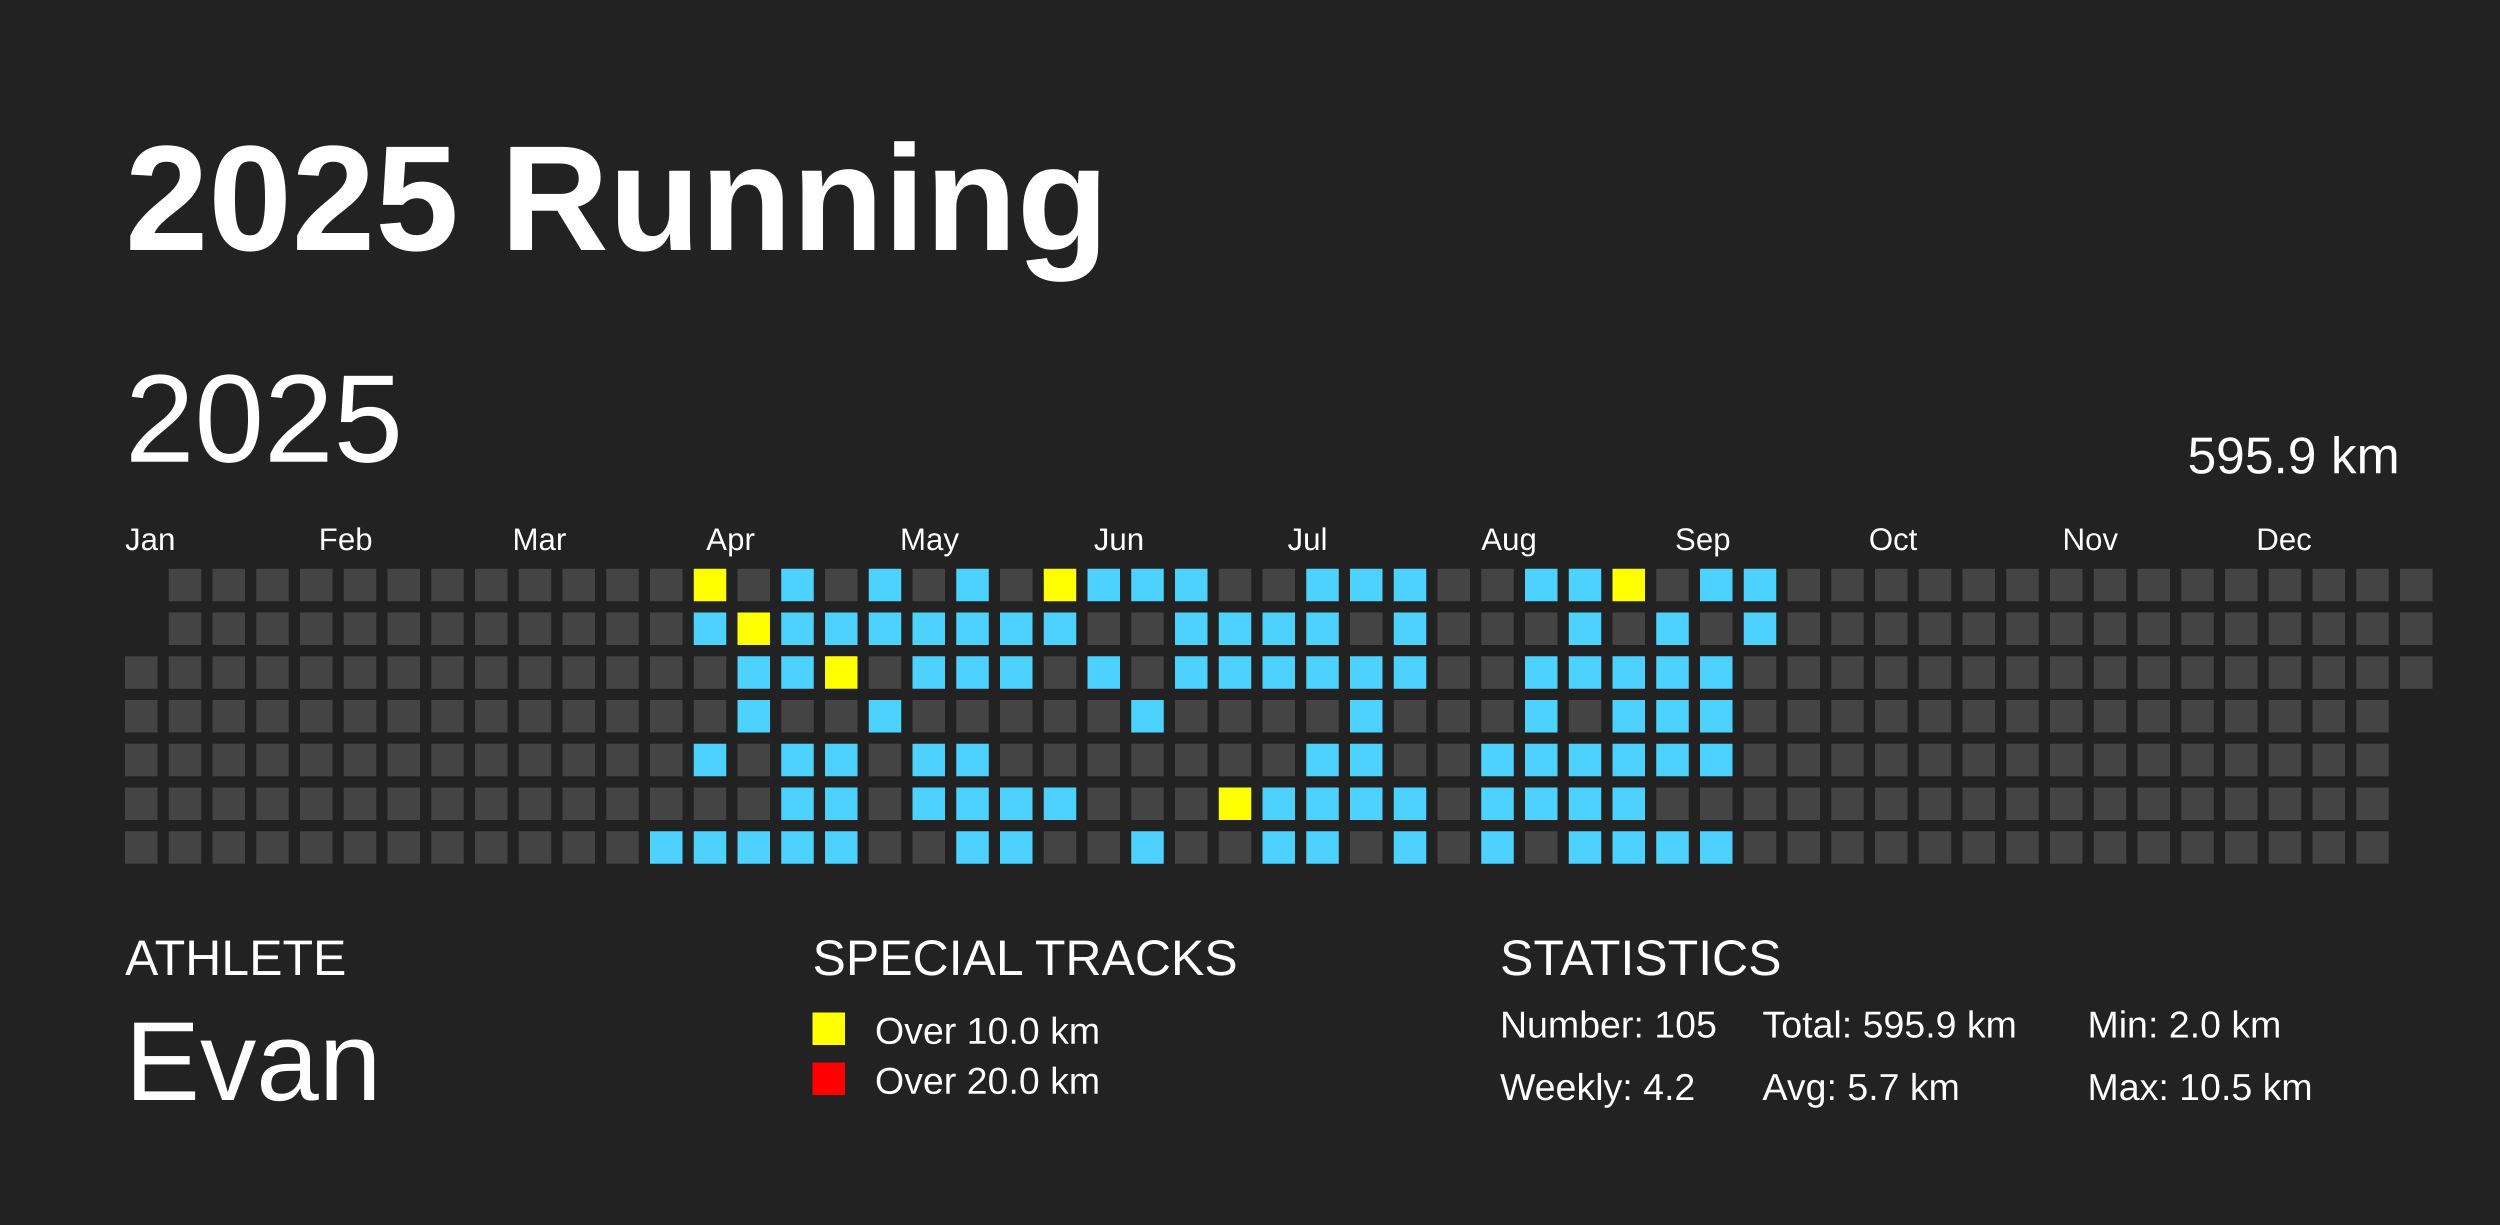
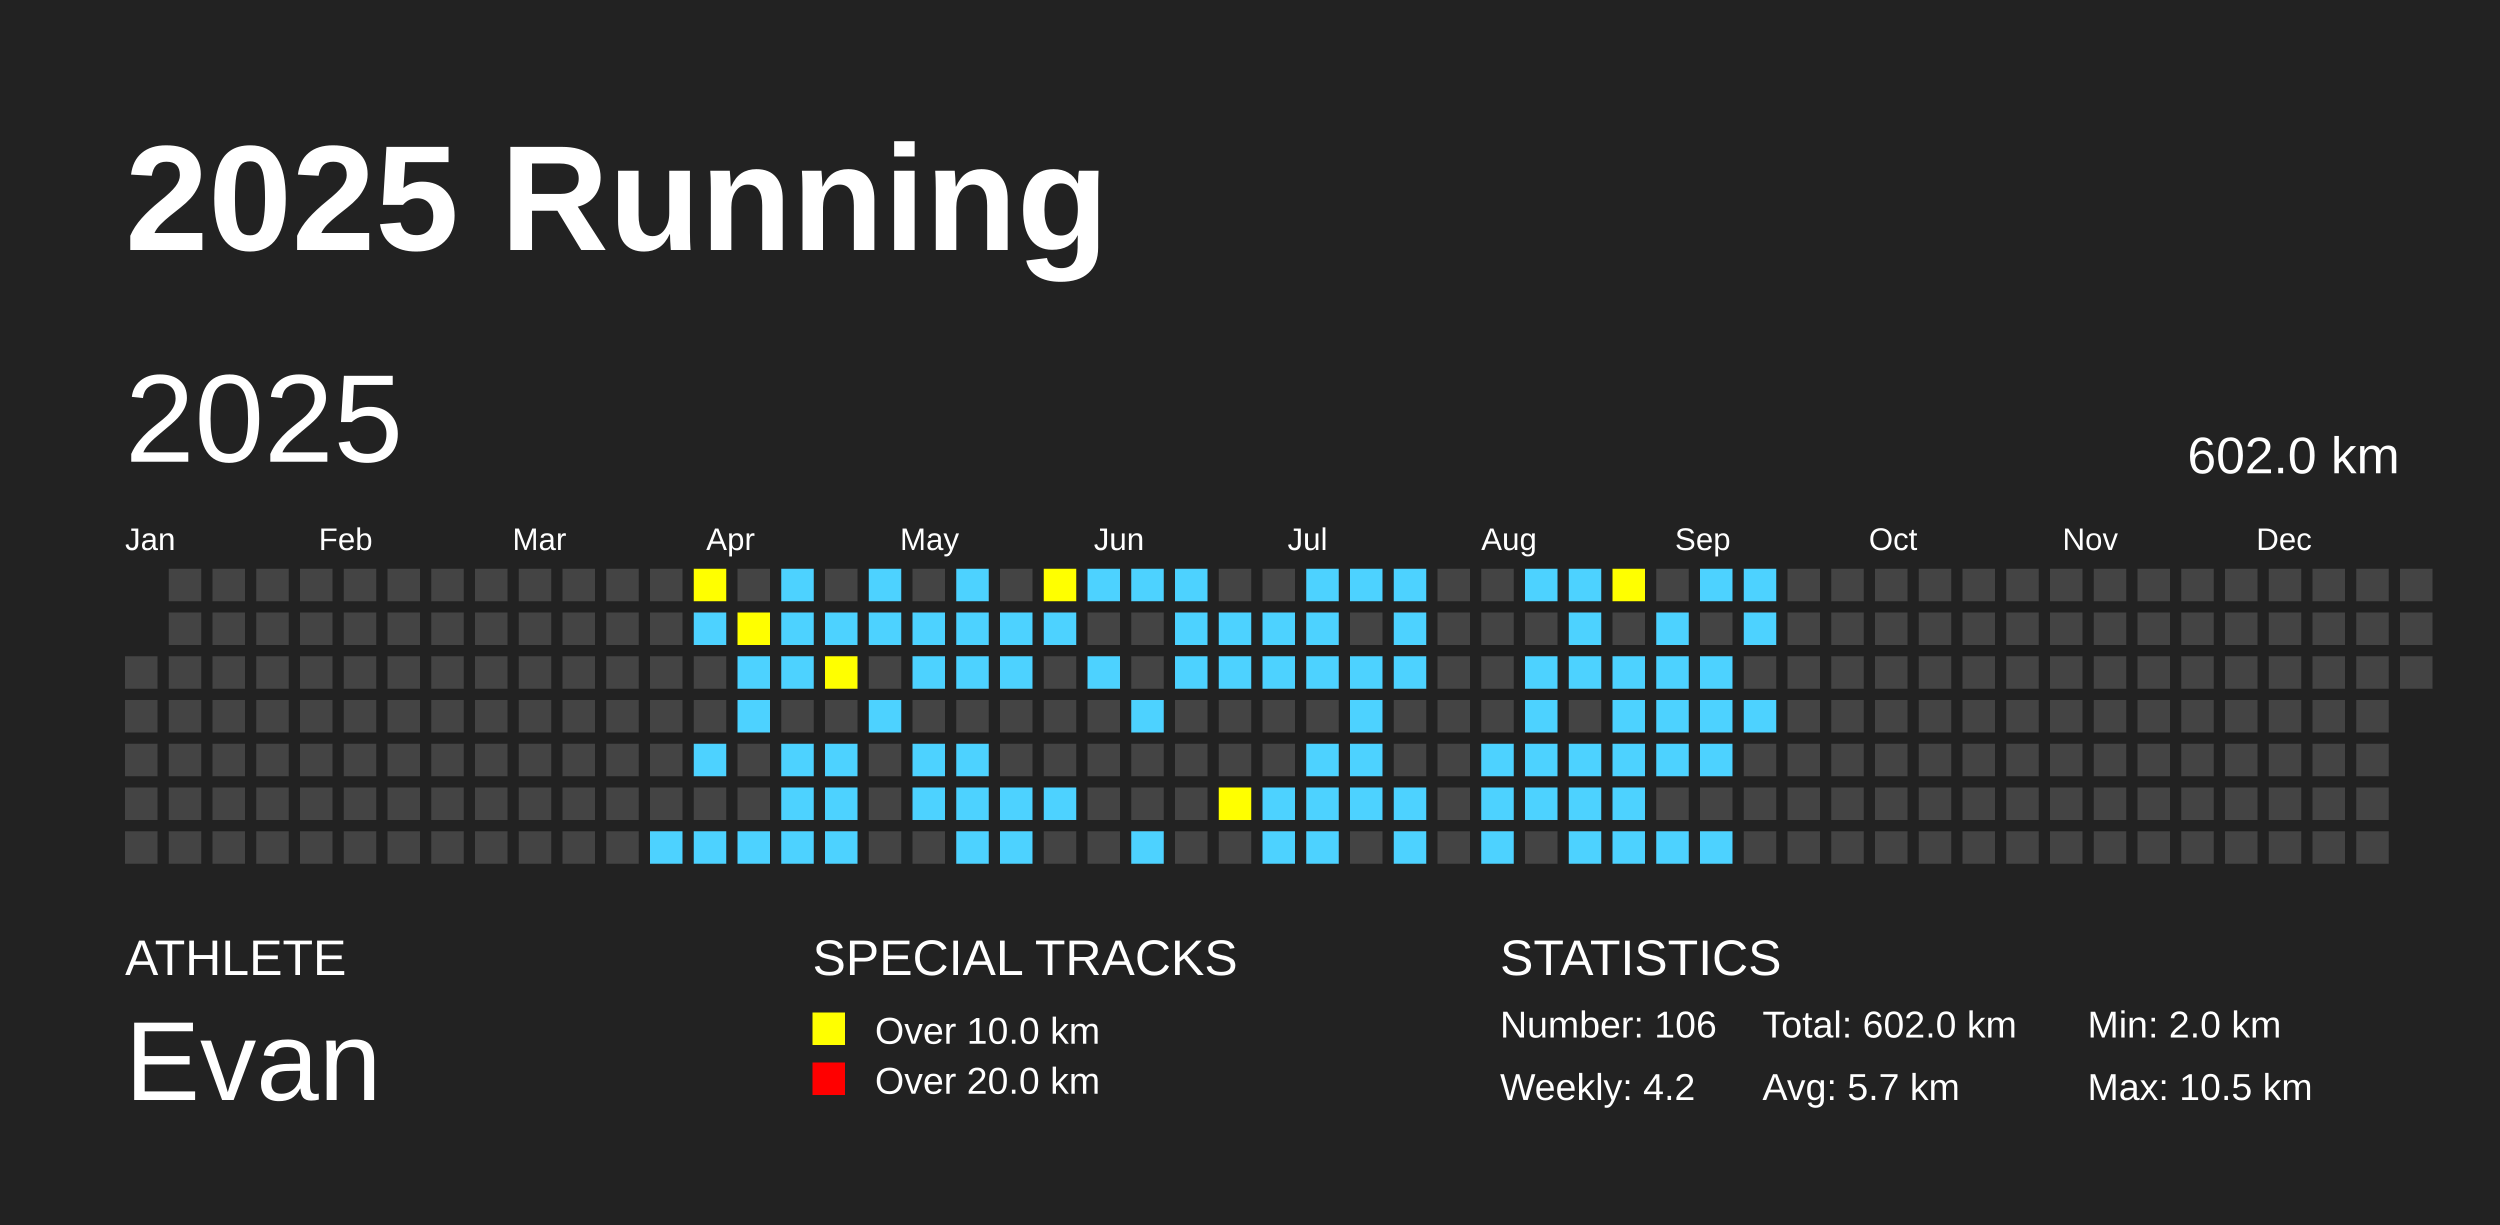
<svg xmlns="http://www.w3.org/2000/svg" baseProfile="full" height="98mm" version="1.1" viewBox="0,0,200,98" width="200mm">
  <defs />
  <rect fill="#222222" height="98" width="200" x="0" y="0" />
  <text fill="#FFFFFF" style="font-size:12px; font-family:Arial; font-weight:bold;" x="10" y="20">2025 Running</text>
  <text fill="#FFFFFF" style="font-size:4px; font-family:Arial" x="10" y="78">ATHLETE</text>
  <text fill="#FFFFFF" style="font-size:9px; font-family:Arial" x="10" y="88">Evan</text>
  <text fill="#FFFFFF" style="font-size:4px; font-family:Arial" x="65" y="78">SPECIAL TRACKS</text>
  <rect fill="yellow" height="2.6" width="2.6" x="65" y="81" />
  <text fill="#FFFFFF" style="font-size:3px; font-family:Arial" x="70" y="83.5">Over 10.0 km</text>
  <rect fill="red" height="2.6" width="2.6" x="65" y="85" />
  <text fill="#FFFFFF" style="font-size:3px; font-family:Arial" x="70" y="87.5">Over 20.0 km</text>
  <text fill="#FFFFFF" style="font-size:4px; font-family:Arial" x="120" y="78">STATISTICS</text>
-   <text fill="#FFFFFF" style="font-size:3px; font-family:Arial" x="120" y="83">Number: 105</text>
+   <text fill="#FFFFFF" style="font-size:3px; font-family:Arial" x="120" y="83">Number: 106</text>
  <text fill="#FFFFFF" style="font-size:3px; font-family:Arial" x="120" y="88">Weekly: 4.2</text>
-   <text fill="#FFFFFF" style="font-size:3px; font-family:Arial" x="141" y="83">Total: 595.9 km</text>
+   <text fill="#FFFFFF" style="font-size:3px; font-family:Arial" x="141" y="83">Total: 602.0 km</text>
  <text fill="#FFFFFF" style="font-size:3px; font-family:Arial" x="141" y="88">Avg: 5.7 km</text>
  <text fill="#FFFFFF" style="font-size:3px; font-family:Arial" x="167" y="83">Min: 2.0 km</text>
  <text fill="#FFFFFF" style="font-size:3px; font-family:Arial" x="167" y="88">Max: 10.5 km</text>
  <text dominant-baseline="hanging" fill="#FFFFFF" style="font-size:10.0px; font-family:Arial;" x="10" y="30">2025</text>
-   <text dominant-baseline="hanging" fill="#FFFFFF" style="font-size:4.125px; font-family:Arial;" x="175" y="35">595.9 km</text>
+   <text dominant-baseline="hanging" fill="#FFFFFF" style="font-size:4.125px; font-family:Arial;" x="175" y="35">602.0 km</text>
  <text fill="#FFFFFF" style="font-size:2.5px; font-family:Arial" x="10.0" y="44">Jan</text>
  <text fill="#FFFFFF" style="font-size:2.5px; font-family:Arial" x="25.5" y="44">Feb</text>
  <text fill="#FFFFFF" style="font-size:2.5px; font-family:Arial" x="41.0" y="44">Mar</text>
  <text fill="#FFFFFF" style="font-size:2.5px; font-family:Arial" x="56.5" y="44">Apr</text>
  <text fill="#FFFFFF" style="font-size:2.5px; font-family:Arial" x="72.0" y="44">May</text>
  <text fill="#FFFFFF" style="font-size:2.5px; font-family:Arial" x="87.5" y="44">Jun</text>
  <text fill="#FFFFFF" style="font-size:2.5px; font-family:Arial" x="103.0" y="44">Jul</text>
  <text fill="#FFFFFF" style="font-size:2.5px; font-family:Arial" x="118.5" y="44">Aug</text>
  <text fill="#FFFFFF" style="font-size:2.5px; font-family:Arial" x="134.0" y="44">Sep</text>
  <text fill="#FFFFFF" style="font-size:2.5px; font-family:Arial" x="149.5" y="44">Oct</text>
  <text fill="#FFFFFF" style="font-size:2.5px; font-family:Arial" x="165.0" y="44">Nov</text>
  <text fill="#FFFFFF" style="font-size:2.5px; font-family:Arial" x="180.5" y="44">Dec</text>
  <rect fill="#444444" height="2.6" width="2.6" x="10.0" y="52.5" />
  <rect fill="#444444" height="2.6" width="2.6" x="10.0" y="56.0" />
  <rect fill="#444444" height="2.6" width="2.6" x="10.0" y="59.5" />
  <rect fill="#444444" height="2.6" width="2.6" x="10.0" y="63.0" />
  <rect fill="#444444" height="2.6" width="2.6" x="10.0" y="66.5" />
  <rect fill="#444444" height="2.6" width="2.6" x="13.5" y="45.5" />
  <rect fill="#444444" height="2.6" width="2.6" x="13.5" y="49.0" />
  <rect fill="#444444" height="2.6" width="2.6" x="13.5" y="52.5" />
  <rect fill="#444444" height="2.6" width="2.6" x="13.5" y="56.0" />
  <rect fill="#444444" height="2.6" width="2.6" x="13.5" y="59.5" />
  <rect fill="#444444" height="2.6" width="2.6" x="13.5" y="63.0" />
  <rect fill="#444444" height="2.6" width="2.6" x="13.5" y="66.5" />
  <rect fill="#444444" height="2.6" width="2.6" x="17.0" y="45.5" />
  <rect fill="#444444" height="2.6" width="2.6" x="17.0" y="49.0" />
  <rect fill="#444444" height="2.6" width="2.6" x="17.0" y="52.5" />
  <rect fill="#444444" height="2.6" width="2.6" x="17.0" y="56.0" />
  <rect fill="#444444" height="2.6" width="2.6" x="17.0" y="59.5" />
  <rect fill="#444444" height="2.6" width="2.6" x="17.0" y="63.0" />
  <rect fill="#444444" height="2.6" width="2.6" x="17.0" y="66.5" />
  <rect fill="#444444" height="2.6" width="2.6" x="20.5" y="45.5" />
  <rect fill="#444444" height="2.6" width="2.6" x="20.5" y="49.0" />
  <rect fill="#444444" height="2.6" width="2.6" x="20.5" y="52.5" />
  <rect fill="#444444" height="2.6" width="2.6" x="20.5" y="56.0" />
  <rect fill="#444444" height="2.6" width="2.6" x="20.5" y="59.5" />
  <rect fill="#444444" height="2.6" width="2.6" x="20.5" y="63.0" />
  <rect fill="#444444" height="2.6" width="2.6" x="20.5" y="66.5" />
  <rect fill="#444444" height="2.6" width="2.6" x="24.0" y="45.5" />
  <rect fill="#444444" height="2.6" width="2.6" x="24.0" y="49.0" />
  <rect fill="#444444" height="2.6" width="2.6" x="24.0" y="52.5" />
  <rect fill="#444444" height="2.6" width="2.6" x="24.0" y="56.0" />
  <rect fill="#444444" height="2.6" width="2.6" x="24.0" y="59.5" />
  <rect fill="#444444" height="2.6" width="2.6" x="24.0" y="63.0" />
  <rect fill="#444444" height="2.6" width="2.6" x="24.0" y="66.5" />
  <rect fill="#444444" height="2.6" width="2.6" x="27.5" y="45.5" />
  <rect fill="#444444" height="2.6" width="2.6" x="27.5" y="49.0" />
  <rect fill="#444444" height="2.6" width="2.6" x="27.5" y="52.5" />
  <rect fill="#444444" height="2.6" width="2.6" x="27.5" y="56.0" />
  <rect fill="#444444" height="2.6" width="2.6" x="27.5" y="59.5" />
  <rect fill="#444444" height="2.6" width="2.6" x="27.5" y="63.0" />
  <rect fill="#444444" height="2.6" width="2.6" x="27.5" y="66.5" />
  <rect fill="#444444" height="2.6" width="2.6" x="31.0" y="45.5" />
  <rect fill="#444444" height="2.6" width="2.6" x="31.0" y="49.0" />
  <rect fill="#444444" height="2.6" width="2.6" x="31.0" y="52.5" />
  <rect fill="#444444" height="2.6" width="2.6" x="31.0" y="56.0" />
  <rect fill="#444444" height="2.6" width="2.6" x="31.0" y="59.5" />
  <rect fill="#444444" height="2.6" width="2.6" x="31.0" y="63.0" />
  <rect fill="#444444" height="2.6" width="2.6" x="31.0" y="66.5" />
  <rect fill="#444444" height="2.6" width="2.6" x="34.5" y="45.5" />
  <rect fill="#444444" height="2.6" width="2.6" x="34.5" y="49.0" />
  <rect fill="#444444" height="2.6" width="2.6" x="34.5" y="52.5" />
  <rect fill="#444444" height="2.6" width="2.6" x="34.5" y="56.0" />
  <rect fill="#444444" height="2.6" width="2.6" x="34.5" y="59.5" />
  <rect fill="#444444" height="2.6" width="2.6" x="34.5" y="63.0" />
  <rect fill="#444444" height="2.6" width="2.6" x="34.5" y="66.5" />
  <rect fill="#444444" height="2.6" width="2.6" x="38.0" y="45.5" />
  <rect fill="#444444" height="2.6" width="2.6" x="38.0" y="49.0" />
  <rect fill="#444444" height="2.6" width="2.6" x="38.0" y="52.5" />
  <rect fill="#444444" height="2.6" width="2.6" x="38.0" y="56.0" />
  <rect fill="#444444" height="2.6" width="2.6" x="38.0" y="59.5" />
  <rect fill="#444444" height="2.6" width="2.6" x="38.0" y="63.0" />
  <rect fill="#444444" height="2.6" width="2.6" x="38.0" y="66.5" />
  <rect fill="#444444" height="2.6" width="2.6" x="41.5" y="45.5" />
  <rect fill="#444444" height="2.6" width="2.6" x="41.5" y="49.0" />
  <rect fill="#444444" height="2.6" width="2.6" x="41.5" y="52.5" />
  <rect fill="#444444" height="2.6" width="2.6" x="41.5" y="56.0" />
  <rect fill="#444444" height="2.6" width="2.6" x="41.5" y="59.5" />
  <rect fill="#444444" height="2.6" width="2.6" x="41.5" y="63.0" />
  <rect fill="#444444" height="2.6" width="2.6" x="41.5" y="66.5" />
  <rect fill="#444444" height="2.6" width="2.6" x="45.0" y="45.5" />
  <rect fill="#444444" height="2.6" width="2.6" x="45.0" y="49.0" />
  <rect fill="#444444" height="2.6" width="2.6" x="45.0" y="52.5" />
  <rect fill="#444444" height="2.6" width="2.6" x="45.0" y="56.0" />
  <rect fill="#444444" height="2.6" width="2.6" x="45.0" y="59.5" />
  <rect fill="#444444" height="2.6" width="2.6" x="45.0" y="63.0" />
  <rect fill="#444444" height="2.6" width="2.6" x="45.0" y="66.5" />
  <rect fill="#444444" height="2.6" width="2.6" x="48.5" y="45.5" />
  <rect fill="#444444" height="2.6" width="2.6" x="48.5" y="49.0" />
  <rect fill="#444444" height="2.6" width="2.6" x="48.5" y="52.5" />
  <rect fill="#444444" height="2.6" width="2.6" x="48.5" y="56.0" />
  <rect fill="#444444" height="2.6" width="2.6" x="48.5" y="59.5" />
  <rect fill="#444444" height="2.6" width="2.6" x="48.5" y="63.0" />
  <rect fill="#444444" height="2.6" width="2.6" x="48.5" y="66.5" />
  <rect fill="#444444" height="2.6" width="2.6" x="52.0" y="45.5" />
  <rect fill="#444444" height="2.6" width="2.6" x="52.0" y="49.0" />
  <rect fill="#444444" height="2.6" width="2.6" x="52.0" y="52.5" />
  <rect fill="#444444" height="2.6" width="2.6" x="52.0" y="56.0" />
  <rect fill="#444444" height="2.6" width="2.6" x="52.0" y="59.5" />
  <rect fill="#444444" height="2.6" width="2.6" x="52.0" y="63.0" />
  <rect fill="#4DD2FF" height="2.6" width="2.6" x="52.0" y="66.5" />
  <rect fill="yellow" height="2.6" width="2.6" x="55.5" y="45.5" />
  <rect fill="#4DD2FF" height="2.6" width="2.6" x="55.5" y="49.0" />
  <rect fill="#444444" height="2.6" width="2.6" x="55.5" y="52.5" />
  <rect fill="#444444" height="2.6" width="2.6" x="55.5" y="56.0" />
  <rect fill="#4DD2FF" height="2.6" width="2.6" x="55.5" y="59.5" />
  <rect fill="#444444" height="2.6" width="2.6" x="55.5" y="63.0" />
  <rect fill="#4DD2FF" height="2.6" width="2.6" x="55.5" y="66.5" />
  <rect fill="#444444" height="2.6" width="2.6" x="59.0" y="45.5" />
  <rect fill="yellow" height="2.6" width="2.6" x="59.0" y="49.0" />
  <rect fill="#4DD2FF" height="2.6" width="2.6" x="59.0" y="52.5" />
  <rect fill="#4DD2FF" height="2.6" width="2.6" x="59.0" y="56.0" />
  <rect fill="#444444" height="2.6" width="2.6" x="59.0" y="59.5" />
  <rect fill="#444444" height="2.6" width="2.6" x="59.0" y="63.0" />
  <rect fill="#4DD2FF" height="2.6" width="2.6" x="59.0" y="66.5" />
  <rect fill="#4DD2FF" height="2.6" width="2.6" x="62.5" y="45.5" />
  <rect fill="#4DD2FF" height="2.6" width="2.6" x="62.5" y="49.0" />
  <rect fill="#4DD2FF" height="2.6" width="2.6" x="62.5" y="52.5" />
  <rect fill="#444444" height="2.6" width="2.6" x="62.5" y="56.0" />
  <rect fill="#4DD2FF" height="2.6" width="2.6" x="62.5" y="59.5" />
  <rect fill="#4DD2FF" height="2.6" width="2.6" x="62.5" y="63.0" />
  <rect fill="#4DD2FF" height="2.6" width="2.6" x="62.5" y="66.5" />
  <rect fill="#444444" height="2.6" width="2.6" x="66.0" y="45.5" />
  <rect fill="#4DD2FF" height="2.6" width="2.6" x="66.0" y="49.0" />
  <rect fill="yellow" height="2.6" width="2.6" x="66.0" y="52.5" />
  <rect fill="#444444" height="2.6" width="2.6" x="66.0" y="56.0" />
  <rect fill="#4DD2FF" height="2.6" width="2.6" x="66.0" y="59.5" />
  <rect fill="#4DD2FF" height="2.6" width="2.6" x="66.0" y="63.0" />
  <rect fill="#4DD2FF" height="2.6" width="2.6" x="66.0" y="66.5" />
  <rect fill="#4DD2FF" height="2.6" width="2.6" x="69.5" y="45.5" />
  <rect fill="#4DD2FF" height="2.6" width="2.6" x="69.5" y="49.0" />
  <rect fill="#444444" height="2.6" width="2.6" x="69.5" y="52.5" />
  <rect fill="#4DD2FF" height="2.6" width="2.6" x="69.5" y="56.0" />
  <rect fill="#444444" height="2.6" width="2.6" x="69.5" y="59.5" />
  <rect fill="#444444" height="2.6" width="2.6" x="69.5" y="63.0" />
  <rect fill="#444444" height="2.6" width="2.6" x="69.5" y="66.5" />
  <rect fill="#444444" height="2.6" width="2.6" x="73.0" y="45.5" />
  <rect fill="#4DD2FF" height="2.6" width="2.6" x="73.0" y="49.0" />
  <rect fill="#4DD2FF" height="2.6" width="2.6" x="73.0" y="52.5" />
  <rect fill="#444444" height="2.6" width="2.6" x="73.0" y="56.0" />
  <rect fill="#4DD2FF" height="2.6" width="2.6" x="73.0" y="59.5" />
  <rect fill="#4DD2FF" height="2.6" width="2.6" x="73.0" y="63.0" />
  <rect fill="#444444" height="2.6" width="2.6" x="73.0" y="66.5" />
  <rect fill="#4DD2FF" height="2.6" width="2.6" x="76.5" y="45.5" />
  <rect fill="#4DD2FF" height="2.6" width="2.6" x="76.5" y="49.0" />
  <rect fill="#4DD2FF" height="2.6" width="2.6" x="76.5" y="52.5" />
  <rect fill="#444444" height="2.6" width="2.6" x="76.5" y="56.0" />
  <rect fill="#4DD2FF" height="2.6" width="2.6" x="76.5" y="59.5" />
  <rect fill="#4DD2FF" height="2.6" width="2.6" x="76.5" y="63.0" />
  <rect fill="#4DD2FF" height="2.6" width="2.6" x="76.5" y="66.5" />
  <rect fill="#444444" height="2.6" width="2.6" x="80.0" y="45.5" />
  <rect fill="#4DD2FF" height="2.6" width="2.6" x="80.0" y="49.0" />
  <rect fill="#4DD2FF" height="2.6" width="2.6" x="80.0" y="52.5" />
  <rect fill="#444444" height="2.6" width="2.6" x="80.0" y="56.0" />
  <rect fill="#444444" height="2.6" width="2.6" x="80.0" y="59.5" />
  <rect fill="#4DD2FF" height="2.6" width="2.6" x="80.0" y="63.0" />
  <rect fill="#4DD2FF" height="2.6" width="2.6" x="80.0" y="66.5" />
  <rect fill="yellow" height="2.6" width="2.6" x="83.5" y="45.5" />
  <rect fill="#4DD2FF" height="2.6" width="2.6" x="83.5" y="49.0" />
  <rect fill="#444444" height="2.6" width="2.6" x="83.5" y="52.5" />
  <rect fill="#444444" height="2.6" width="2.6" x="83.5" y="56.0" />
  <rect fill="#444444" height="2.6" width="2.6" x="83.5" y="59.5" />
  <rect fill="#4DD2FF" height="2.6" width="2.6" x="83.5" y="63.0" />
  <rect fill="#444444" height="2.6" width="2.6" x="83.5" y="66.5" />
  <rect fill="#4DD2FF" height="2.6" width="2.6" x="87.0" y="45.5" />
  <rect fill="#444444" height="2.6" width="2.6" x="87.0" y="49.0" />
  <rect fill="#4DD2FF" height="2.6" width="2.6" x="87.0" y="52.5" />
  <rect fill="#444444" height="2.6" width="2.6" x="87.0" y="56.0" />
  <rect fill="#444444" height="2.6" width="2.6" x="87.0" y="59.5" />
  <rect fill="#444444" height="2.6" width="2.6" x="87.0" y="63.0" />
  <rect fill="#444444" height="2.6" width="2.6" x="87.0" y="66.5" />
  <rect fill="#4DD2FF" height="2.6" width="2.6" x="90.5" y="45.5" />
  <rect fill="#444444" height="2.6" width="2.6" x="90.5" y="49.0" />
  <rect fill="#444444" height="2.6" width="2.6" x="90.5" y="52.5" />
  <rect fill="#4DD2FF" height="2.6" width="2.6" x="90.5" y="56.0" />
  <rect fill="#444444" height="2.6" width="2.6" x="90.5" y="59.5" />
  <rect fill="#444444" height="2.6" width="2.6" x="90.5" y="63.0" />
  <rect fill="#4DD2FF" height="2.6" width="2.6" x="90.5" y="66.5" />
  <rect fill="#4DD2FF" height="2.6" width="2.6" x="94.0" y="45.5" />
  <rect fill="#4DD2FF" height="2.6" width="2.6" x="94.0" y="49.0" />
  <rect fill="#4DD2FF" height="2.6" width="2.6" x="94.0" y="52.5" />
  <rect fill="#444444" height="2.6" width="2.6" x="94.0" y="56.0" />
  <rect fill="#444444" height="2.6" width="2.6" x="94.0" y="59.5" />
  <rect fill="#444444" height="2.6" width="2.6" x="94.0" y="63.0" />
  <rect fill="#444444" height="2.6" width="2.6" x="94.0" y="66.5" />
  <rect fill="#444444" height="2.6" width="2.6" x="97.5" y="45.5" />
  <rect fill="#4DD2FF" height="2.6" width="2.6" x="97.5" y="49.0" />
  <rect fill="#4DD2FF" height="2.6" width="2.6" x="97.5" y="52.5" />
  <rect fill="#444444" height="2.6" width="2.6" x="97.5" y="56.0" />
  <rect fill="#444444" height="2.6" width="2.6" x="97.5" y="59.5" />
  <rect fill="yellow" height="2.6" width="2.6" x="97.5" y="63.0" />
  <rect fill="#444444" height="2.6" width="2.6" x="97.5" y="66.5" />
  <rect fill="#444444" height="2.6" width="2.6" x="101.0" y="45.5" />
  <rect fill="#4DD2FF" height="2.6" width="2.6" x="101.0" y="49.0" />
  <rect fill="#4DD2FF" height="2.6" width="2.6" x="101.0" y="52.5" />
  <rect fill="#444444" height="2.6" width="2.6" x="101.0" y="56.0" />
  <rect fill="#444444" height="2.6" width="2.6" x="101.0" y="59.5" />
  <rect fill="#4DD2FF" height="2.6" width="2.6" x="101.0" y="63.0" />
  <rect fill="#4DD2FF" height="2.6" width="2.6" x="101.0" y="66.5" />
  <rect fill="#4DD2FF" height="2.6" width="2.6" x="104.5" y="45.5" />
  <rect fill="#4DD2FF" height="2.6" width="2.6" x="104.5" y="49.0" />
  <rect fill="#4DD2FF" height="2.6" width="2.6" x="104.5" y="52.5" />
  <rect fill="#444444" height="2.6" width="2.6" x="104.5" y="56.0" />
  <rect fill="#4DD2FF" height="2.6" width="2.6" x="104.5" y="59.5" />
  <rect fill="#4DD2FF" height="2.6" width="2.6" x="104.5" y="63.0" />
  <rect fill="#4DD2FF" height="2.6" width="2.6" x="104.5" y="66.5" />
  <rect fill="#4DD2FF" height="2.6" width="2.6" x="108.0" y="45.5" />
  <rect fill="#444444" height="2.6" width="2.6" x="108.0" y="49.0" />
  <rect fill="#4DD2FF" height="2.6" width="2.6" x="108.0" y="52.5" />
  <rect fill="#4DD2FF" height="2.6" width="2.6" x="108.0" y="56.0" />
  <rect fill="#4DD2FF" height="2.6" width="2.6" x="108.0" y="59.5" />
  <rect fill="#4DD2FF" height="2.6" width="2.6" x="108.0" y="63.0" />
  <rect fill="#444444" height="2.6" width="2.6" x="108.0" y="66.5" />
  <rect fill="#4DD2FF" height="2.6" width="2.6" x="111.5" y="45.5" />
  <rect fill="#4DD2FF" height="2.6" width="2.6" x="111.5" y="49.0" />
  <rect fill="#4DD2FF" height="2.6" width="2.6" x="111.5" y="52.5" />
  <rect fill="#444444" height="2.6" width="2.6" x="111.5" y="56.0" />
  <rect fill="#444444" height="2.6" width="2.6" x="111.5" y="59.5" />
  <rect fill="#4DD2FF" height="2.6" width="2.6" x="111.5" y="63.0" />
  <rect fill="#4DD2FF" height="2.6" width="2.6" x="111.5" y="66.5" />
  <rect fill="#444444" height="2.6" width="2.6" x="115.0" y="45.5" />
  <rect fill="#444444" height="2.6" width="2.6" x="115.0" y="49.0" />
  <rect fill="#444444" height="2.6" width="2.6" x="115.0" y="52.5" />
  <rect fill="#444444" height="2.6" width="2.6" x="115.0" y="56.0" />
  <rect fill="#444444" height="2.6" width="2.6" x="115.0" y="59.5" />
  <rect fill="#444444" height="2.6" width="2.6" x="115.0" y="63.0" />
  <rect fill="#444444" height="2.6" width="2.6" x="115.0" y="66.5" />
  <rect fill="#444444" height="2.6" width="2.6" x="118.5" y="45.5" />
  <rect fill="#444444" height="2.6" width="2.6" x="118.5" y="49.0" />
  <rect fill="#444444" height="2.6" width="2.6" x="118.5" y="52.5" />
  <rect fill="#444444" height="2.6" width="2.6" x="118.5" y="56.0" />
  <rect fill="#4DD2FF" height="2.6" width="2.6" x="118.5" y="59.5" />
  <rect fill="#4DD2FF" height="2.6" width="2.6" x="118.5" y="63.0" />
  <rect fill="#4DD2FF" height="2.6" width="2.6" x="118.5" y="66.5" />
  <rect fill="#4DD2FF" height="2.6" width="2.6" x="122.0" y="45.5" />
  <rect fill="#444444" height="2.6" width="2.6" x="122.0" y="49.0" />
  <rect fill="#4DD2FF" height="2.6" width="2.6" x="122.0" y="52.5" />
  <rect fill="#4DD2FF" height="2.6" width="2.6" x="122.0" y="56.0" />
  <rect fill="#4DD2FF" height="2.6" width="2.6" x="122.0" y="59.5" />
  <rect fill="#4DD2FF" height="2.6" width="2.6" x="122.0" y="63.0" />
  <rect fill="#444444" height="2.6" width="2.6" x="122.0" y="66.5" />
  <rect fill="#4DD2FF" height="2.6" width="2.6" x="125.5" y="45.5" />
  <rect fill="#4DD2FF" height="2.6" width="2.6" x="125.5" y="49.0" />
  <rect fill="#4DD2FF" height="2.6" width="2.6" x="125.5" y="52.5" />
  <rect fill="#444444" height="2.6" width="2.6" x="125.5" y="56.0" />
  <rect fill="#4DD2FF" height="2.6" width="2.6" x="125.5" y="59.5" />
  <rect fill="#4DD2FF" height="2.6" width="2.6" x="125.5" y="63.0" />
  <rect fill="#4DD2FF" height="2.6" width="2.6" x="125.5" y="66.5" />
  <rect fill="yellow" height="2.6" width="2.6" x="129.0" y="45.5" />
  <rect fill="#444444" height="2.6" width="2.6" x="129.0" y="49.0" />
  <rect fill="#4DD2FF" height="2.6" width="2.6" x="129.0" y="52.5" />
  <rect fill="#4DD2FF" height="2.6" width="2.6" x="129.0" y="56.0" />
  <rect fill="#4DD2FF" height="2.6" width="2.6" x="129.0" y="59.5" />
  <rect fill="#4DD2FF" height="2.6" width="2.6" x="129.0" y="63.0" />
  <rect fill="#4DD2FF" height="2.6" width="2.6" x="129.0" y="66.5" />
  <rect fill="#444444" height="2.6" width="2.6" x="132.5" y="45.5" />
  <rect fill="#4DD2FF" height="2.6" width="2.6" x="132.5" y="49.0" />
  <rect fill="#4DD2FF" height="2.6" width="2.6" x="132.5" y="52.5" />
  <rect fill="#4DD2FF" height="2.6" width="2.6" x="132.5" y="56.0" />
  <rect fill="#4DD2FF" height="2.6" width="2.6" x="132.5" y="59.5" />
  <rect fill="#444444" height="2.6" width="2.6" x="132.5" y="63.0" />
  <rect fill="#4DD2FF" height="2.6" width="2.6" x="132.5" y="66.5" />
  <rect fill="#4DD2FF" height="2.6" width="2.6" x="136.0" y="45.5" />
  <rect fill="#444444" height="2.6" width="2.6" x="136.0" y="49.0" />
  <rect fill="#4DD2FF" height="2.6" width="2.6" x="136.0" y="52.5" />
  <rect fill="#4DD2FF" height="2.6" width="2.6" x="136.0" y="56.0" />
  <rect fill="#4DD2FF" height="2.6" width="2.6" x="136.0" y="59.5" />
  <rect fill="#444444" height="2.6" width="2.6" x="136.0" y="63.0" />
  <rect fill="#4DD2FF" height="2.6" width="2.6" x="136.0" y="66.5" />
  <rect fill="#4DD2FF" height="2.6" width="2.6" x="139.5" y="45.5" />
  <rect fill="#4DD2FF" height="2.6" width="2.6" x="139.5" y="49.0" />
  <rect fill="#444444" height="2.6" width="2.6" x="139.5" y="52.5" />
-   <rect fill="#444444" height="2.6" width="2.6" x="139.5" y="56.0" />
+   <rect fill="#4DD2FF" height="2.6" width="2.6" x="139.5" y="56.0" />
  <rect fill="#444444" height="2.6" width="2.6" x="139.5" y="59.5" />
  <rect fill="#444444" height="2.6" width="2.6" x="139.5" y="63.0" />
  <rect fill="#444444" height="2.6" width="2.6" x="139.5" y="66.5" />
  <rect fill="#444444" height="2.6" width="2.6" x="143.0" y="45.5" />
  <rect fill="#444444" height="2.6" width="2.6" x="143.0" y="49.0" />
  <rect fill="#444444" height="2.6" width="2.6" x="143.0" y="52.5" />
  <rect fill="#444444" height="2.6" width="2.6" x="143.0" y="56.0" />
  <rect fill="#444444" height="2.6" width="2.6" x="143.0" y="59.5" />
  <rect fill="#444444" height="2.6" width="2.6" x="143.0" y="63.0" />
  <rect fill="#444444" height="2.6" width="2.6" x="143.0" y="66.5" />
  <rect fill="#444444" height="2.6" width="2.6" x="146.5" y="45.5" />
  <rect fill="#444444" height="2.6" width="2.6" x="146.5" y="49.0" />
  <rect fill="#444444" height="2.6" width="2.6" x="146.5" y="52.5" />
  <rect fill="#444444" height="2.6" width="2.6" x="146.5" y="56.0" />
  <rect fill="#444444" height="2.6" width="2.6" x="146.5" y="59.5" />
  <rect fill="#444444" height="2.6" width="2.6" x="146.5" y="63.0" />
  <rect fill="#444444" height="2.6" width="2.6" x="146.5" y="66.5" />
  <rect fill="#444444" height="2.6" width="2.6" x="150.0" y="45.5" />
  <rect fill="#444444" height="2.6" width="2.6" x="150.0" y="49.0" />
  <rect fill="#444444" height="2.6" width="2.6" x="150.0" y="52.5" />
  <rect fill="#444444" height="2.6" width="2.6" x="150.0" y="56.0" />
  <rect fill="#444444" height="2.6" width="2.6" x="150.0" y="59.5" />
  <rect fill="#444444" height="2.6" width="2.6" x="150.0" y="63.0" />
  <rect fill="#444444" height="2.6" width="2.6" x="150.0" y="66.5" />
  <rect fill="#444444" height="2.6" width="2.6" x="153.5" y="45.5" />
  <rect fill="#444444" height="2.6" width="2.6" x="153.5" y="49.0" />
  <rect fill="#444444" height="2.6" width="2.6" x="153.5" y="52.5" />
  <rect fill="#444444" height="2.6" width="2.6" x="153.5" y="56.0" />
  <rect fill="#444444" height="2.6" width="2.6" x="153.5" y="59.5" />
  <rect fill="#444444" height="2.6" width="2.6" x="153.5" y="63.0" />
  <rect fill="#444444" height="2.6" width="2.6" x="153.5" y="66.5" />
  <rect fill="#444444" height="2.6" width="2.6" x="157.0" y="45.5" />
  <rect fill="#444444" height="2.6" width="2.6" x="157.0" y="49.0" />
  <rect fill="#444444" height="2.6" width="2.6" x="157.0" y="52.5" />
  <rect fill="#444444" height="2.6" width="2.6" x="157.0" y="56.0" />
  <rect fill="#444444" height="2.6" width="2.6" x="157.0" y="59.5" />
  <rect fill="#444444" height="2.6" width="2.6" x="157.0" y="63.0" />
  <rect fill="#444444" height="2.6" width="2.6" x="157.0" y="66.5" />
  <rect fill="#444444" height="2.6" width="2.6" x="160.5" y="45.5" />
  <rect fill="#444444" height="2.6" width="2.6" x="160.5" y="49.0" />
  <rect fill="#444444" height="2.6" width="2.6" x="160.5" y="52.5" />
  <rect fill="#444444" height="2.6" width="2.6" x="160.5" y="56.0" />
  <rect fill="#444444" height="2.6" width="2.6" x="160.5" y="59.5" />
  <rect fill="#444444" height="2.6" width="2.6" x="160.5" y="63.0" />
  <rect fill="#444444" height="2.6" width="2.6" x="160.5" y="66.5" />
  <rect fill="#444444" height="2.6" width="2.6" x="164.0" y="45.5" />
  <rect fill="#444444" height="2.6" width="2.6" x="164.0" y="49.0" />
  <rect fill="#444444" height="2.6" width="2.6" x="164.0" y="52.5" />
  <rect fill="#444444" height="2.6" width="2.6" x="164.0" y="56.0" />
  <rect fill="#444444" height="2.6" width="2.6" x="164.0" y="59.5" />
  <rect fill="#444444" height="2.6" width="2.6" x="164.0" y="63.0" />
  <rect fill="#444444" height="2.6" width="2.6" x="164.0" y="66.5" />
  <rect fill="#444444" height="2.6" width="2.6" x="167.5" y="45.5" />
  <rect fill="#444444" height="2.6" width="2.6" x="167.5" y="49.0" />
  <rect fill="#444444" height="2.6" width="2.6" x="167.5" y="52.5" />
  <rect fill="#444444" height="2.6" width="2.6" x="167.5" y="56.0" />
  <rect fill="#444444" height="2.6" width="2.6" x="167.5" y="59.5" />
  <rect fill="#444444" height="2.6" width="2.6" x="167.5" y="63.0" />
  <rect fill="#444444" height="2.6" width="2.6" x="167.5" y="66.5" />
  <rect fill="#444444" height="2.6" width="2.6" x="171.0" y="45.5" />
  <rect fill="#444444" height="2.6" width="2.6" x="171.0" y="49.0" />
  <rect fill="#444444" height="2.6" width="2.6" x="171.0" y="52.5" />
  <rect fill="#444444" height="2.6" width="2.6" x="171.0" y="56.0" />
  <rect fill="#444444" height="2.6" width="2.6" x="171.0" y="59.5" />
  <rect fill="#444444" height="2.6" width="2.6" x="171.0" y="63.0" />
  <rect fill="#444444" height="2.6" width="2.6" x="171.0" y="66.5" />
  <rect fill="#444444" height="2.6" width="2.6" x="174.5" y="45.5" />
  <rect fill="#444444" height="2.6" width="2.6" x="174.5" y="49.0" />
  <rect fill="#444444" height="2.6" width="2.6" x="174.5" y="52.5" />
  <rect fill="#444444" height="2.6" width="2.6" x="174.5" y="56.0" />
  <rect fill="#444444" height="2.6" width="2.6" x="174.5" y="59.5" />
  <rect fill="#444444" height="2.6" width="2.6" x="174.5" y="63.0" />
  <rect fill="#444444" height="2.6" width="2.6" x="174.5" y="66.5" />
  <rect fill="#444444" height="2.6" width="2.6" x="178.0" y="45.5" />
  <rect fill="#444444" height="2.6" width="2.6" x="178.0" y="49.0" />
  <rect fill="#444444" height="2.6" width="2.6" x="178.0" y="52.5" />
  <rect fill="#444444" height="2.6" width="2.6" x="178.0" y="56.0" />
  <rect fill="#444444" height="2.6" width="2.6" x="178.0" y="59.5" />
  <rect fill="#444444" height="2.6" width="2.6" x="178.0" y="63.0" />
  <rect fill="#444444" height="2.6" width="2.6" x="178.0" y="66.5" />
  <rect fill="#444444" height="2.6" width="2.6" x="181.5" y="45.5" />
  <rect fill="#444444" height="2.6" width="2.6" x="181.5" y="49.0" />
  <rect fill="#444444" height="2.6" width="2.6" x="181.5" y="52.5" />
  <rect fill="#444444" height="2.6" width="2.6" x="181.5" y="56.0" />
  <rect fill="#444444" height="2.6" width="2.6" x="181.5" y="59.5" />
  <rect fill="#444444" height="2.6" width="2.6" x="181.5" y="63.0" />
  <rect fill="#444444" height="2.6" width="2.6" x="181.5" y="66.5" />
  <rect fill="#444444" height="2.6" width="2.6" x="185.0" y="45.5" />
  <rect fill="#444444" height="2.6" width="2.6" x="185.0" y="49.0" />
  <rect fill="#444444" height="2.6" width="2.6" x="185.0" y="52.5" />
  <rect fill="#444444" height="2.6" width="2.6" x="185.0" y="56.0" />
  <rect fill="#444444" height="2.6" width="2.6" x="185.0" y="59.5" />
  <rect fill="#444444" height="2.6" width="2.6" x="185.0" y="63.0" />
  <rect fill="#444444" height="2.6" width="2.6" x="185.0" y="66.5" />
  <rect fill="#444444" height="2.6" width="2.6" x="188.5" y="45.5" />
  <rect fill="#444444" height="2.6" width="2.6" x="188.5" y="49.0" />
  <rect fill="#444444" height="2.6" width="2.6" x="188.5" y="52.5" />
  <rect fill="#444444" height="2.6" width="2.6" x="188.5" y="56.0" />
  <rect fill="#444444" height="2.6" width="2.6" x="188.5" y="59.5" />
  <rect fill="#444444" height="2.6" width="2.6" x="188.5" y="63.0" />
  <rect fill="#444444" height="2.6" width="2.6" x="188.5" y="66.5" />
  <rect fill="#444444" height="2.6" width="2.6" x="192.0" y="45.5" />
  <rect fill="#444444" height="2.6" width="2.6" x="192.0" y="49.0" />
  <rect fill="#444444" height="2.6" width="2.6" x="192.0" y="52.5" />
</svg>
